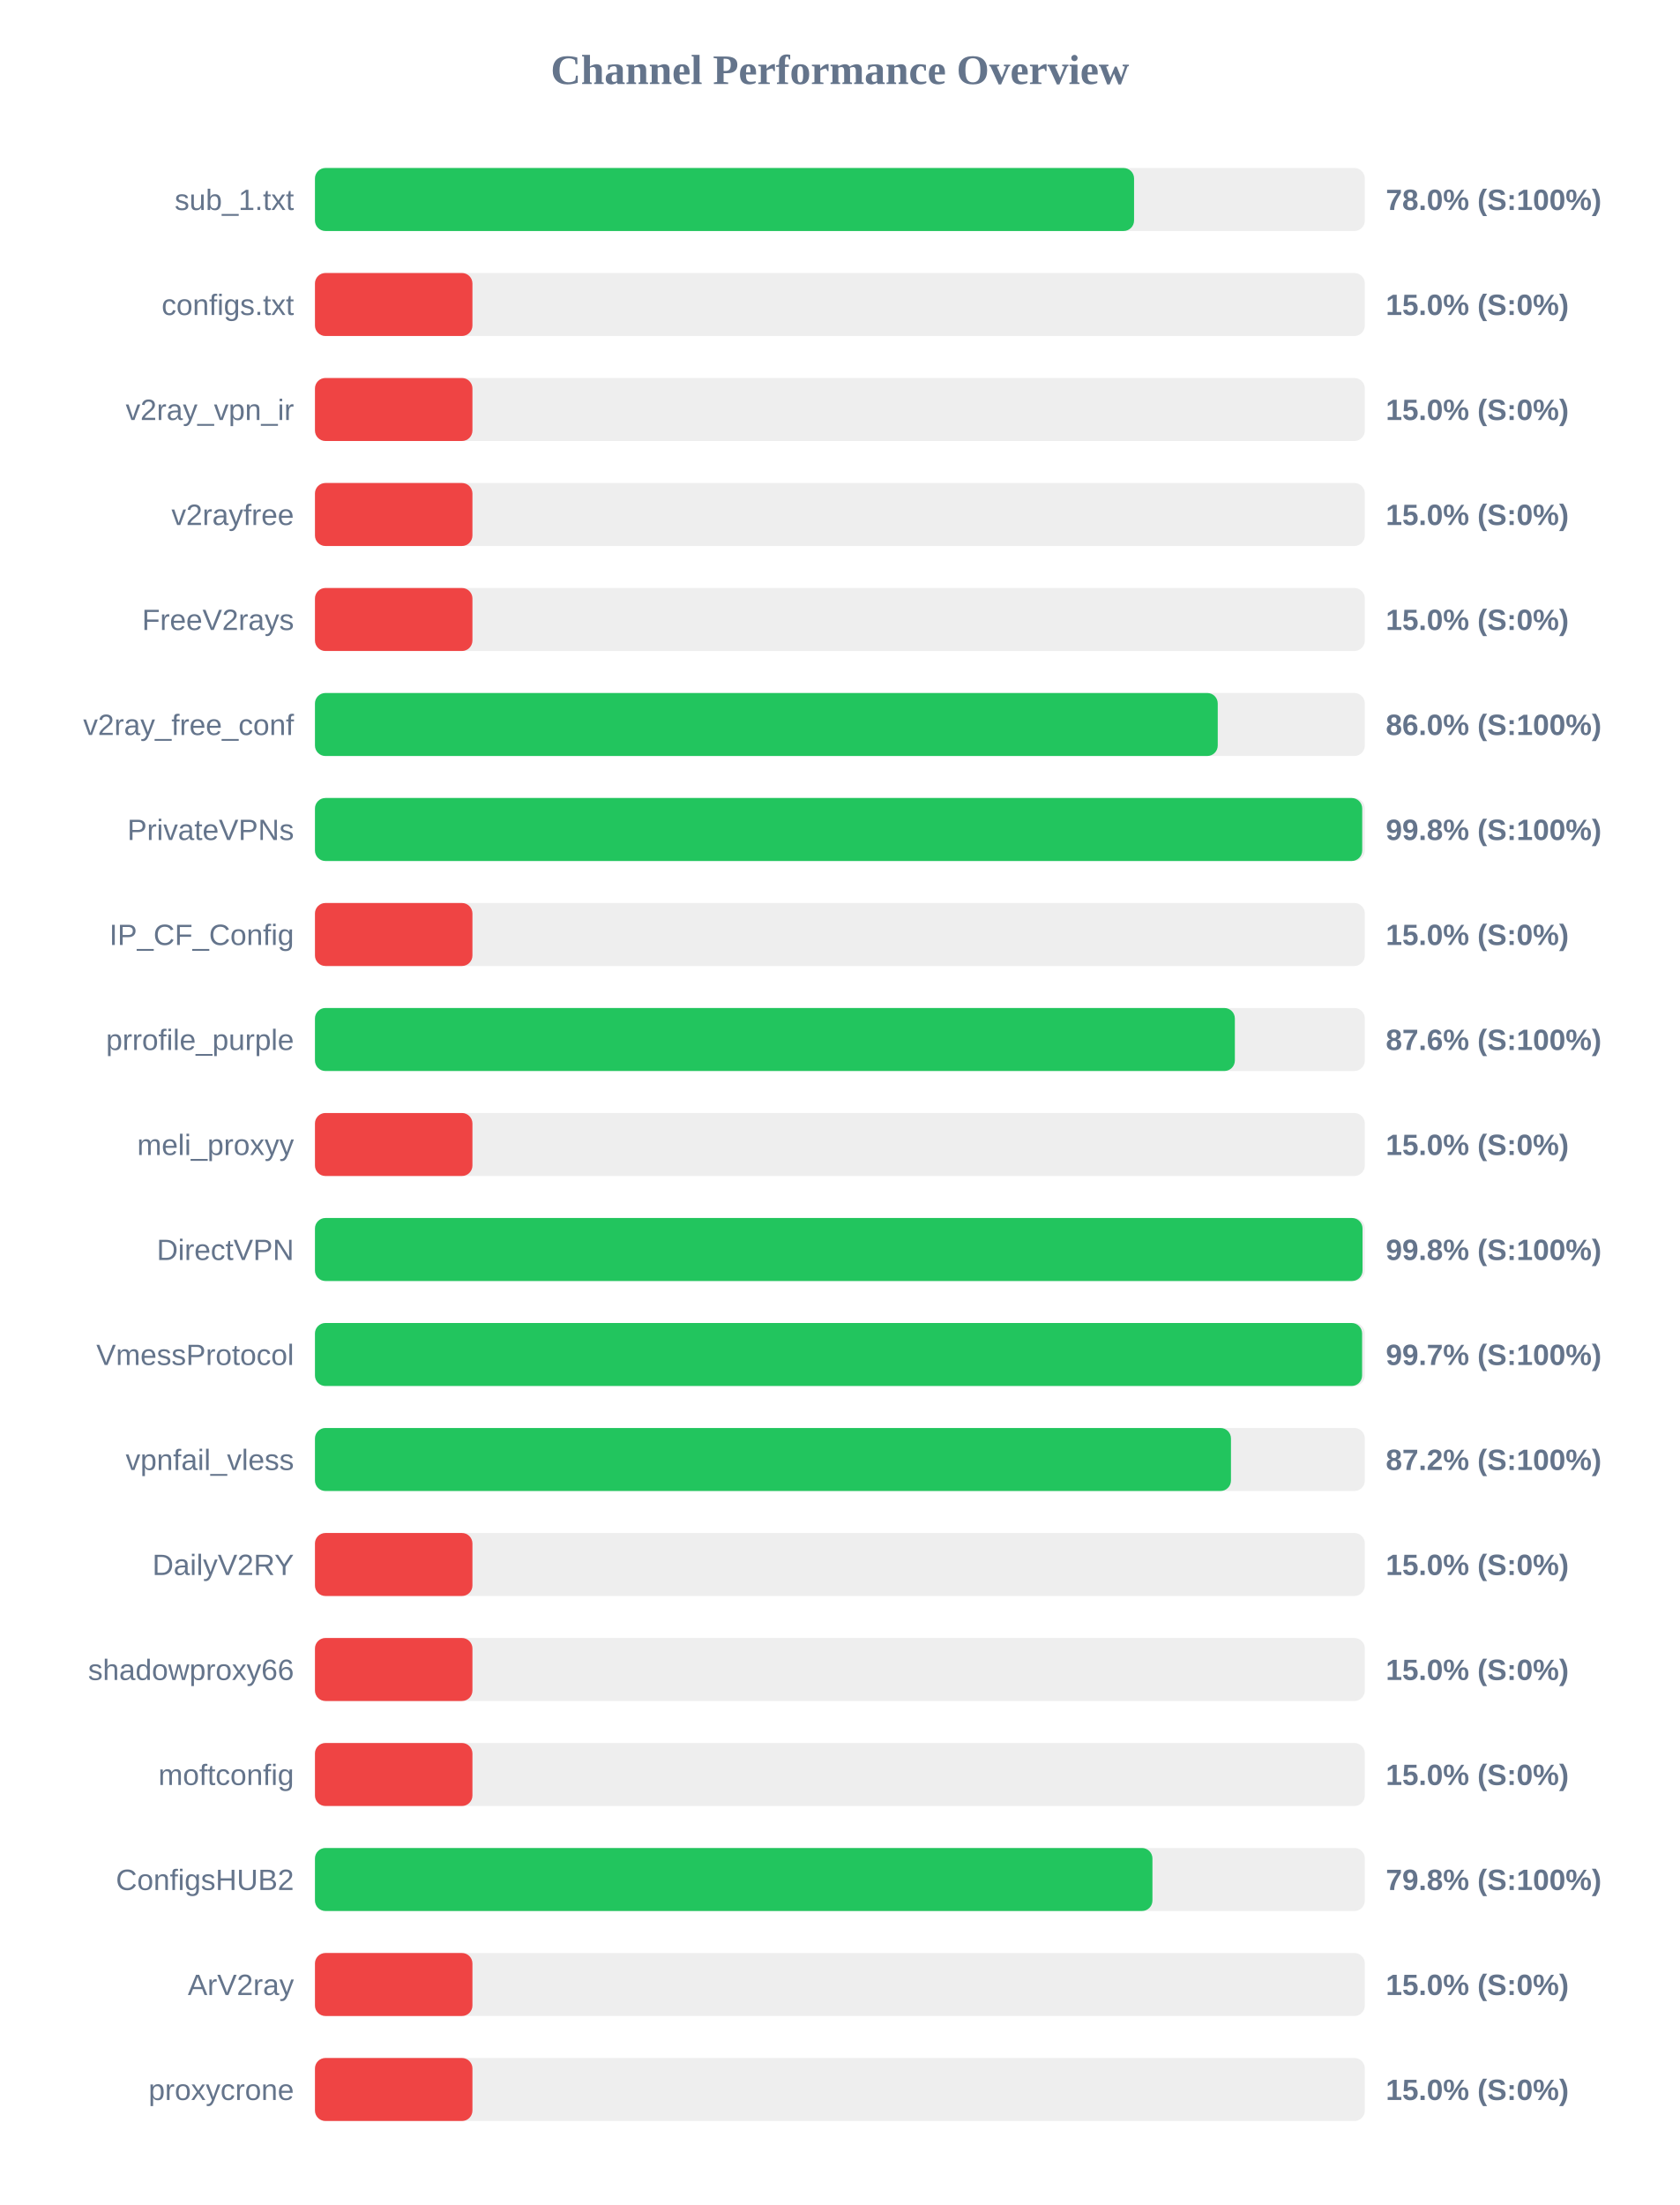
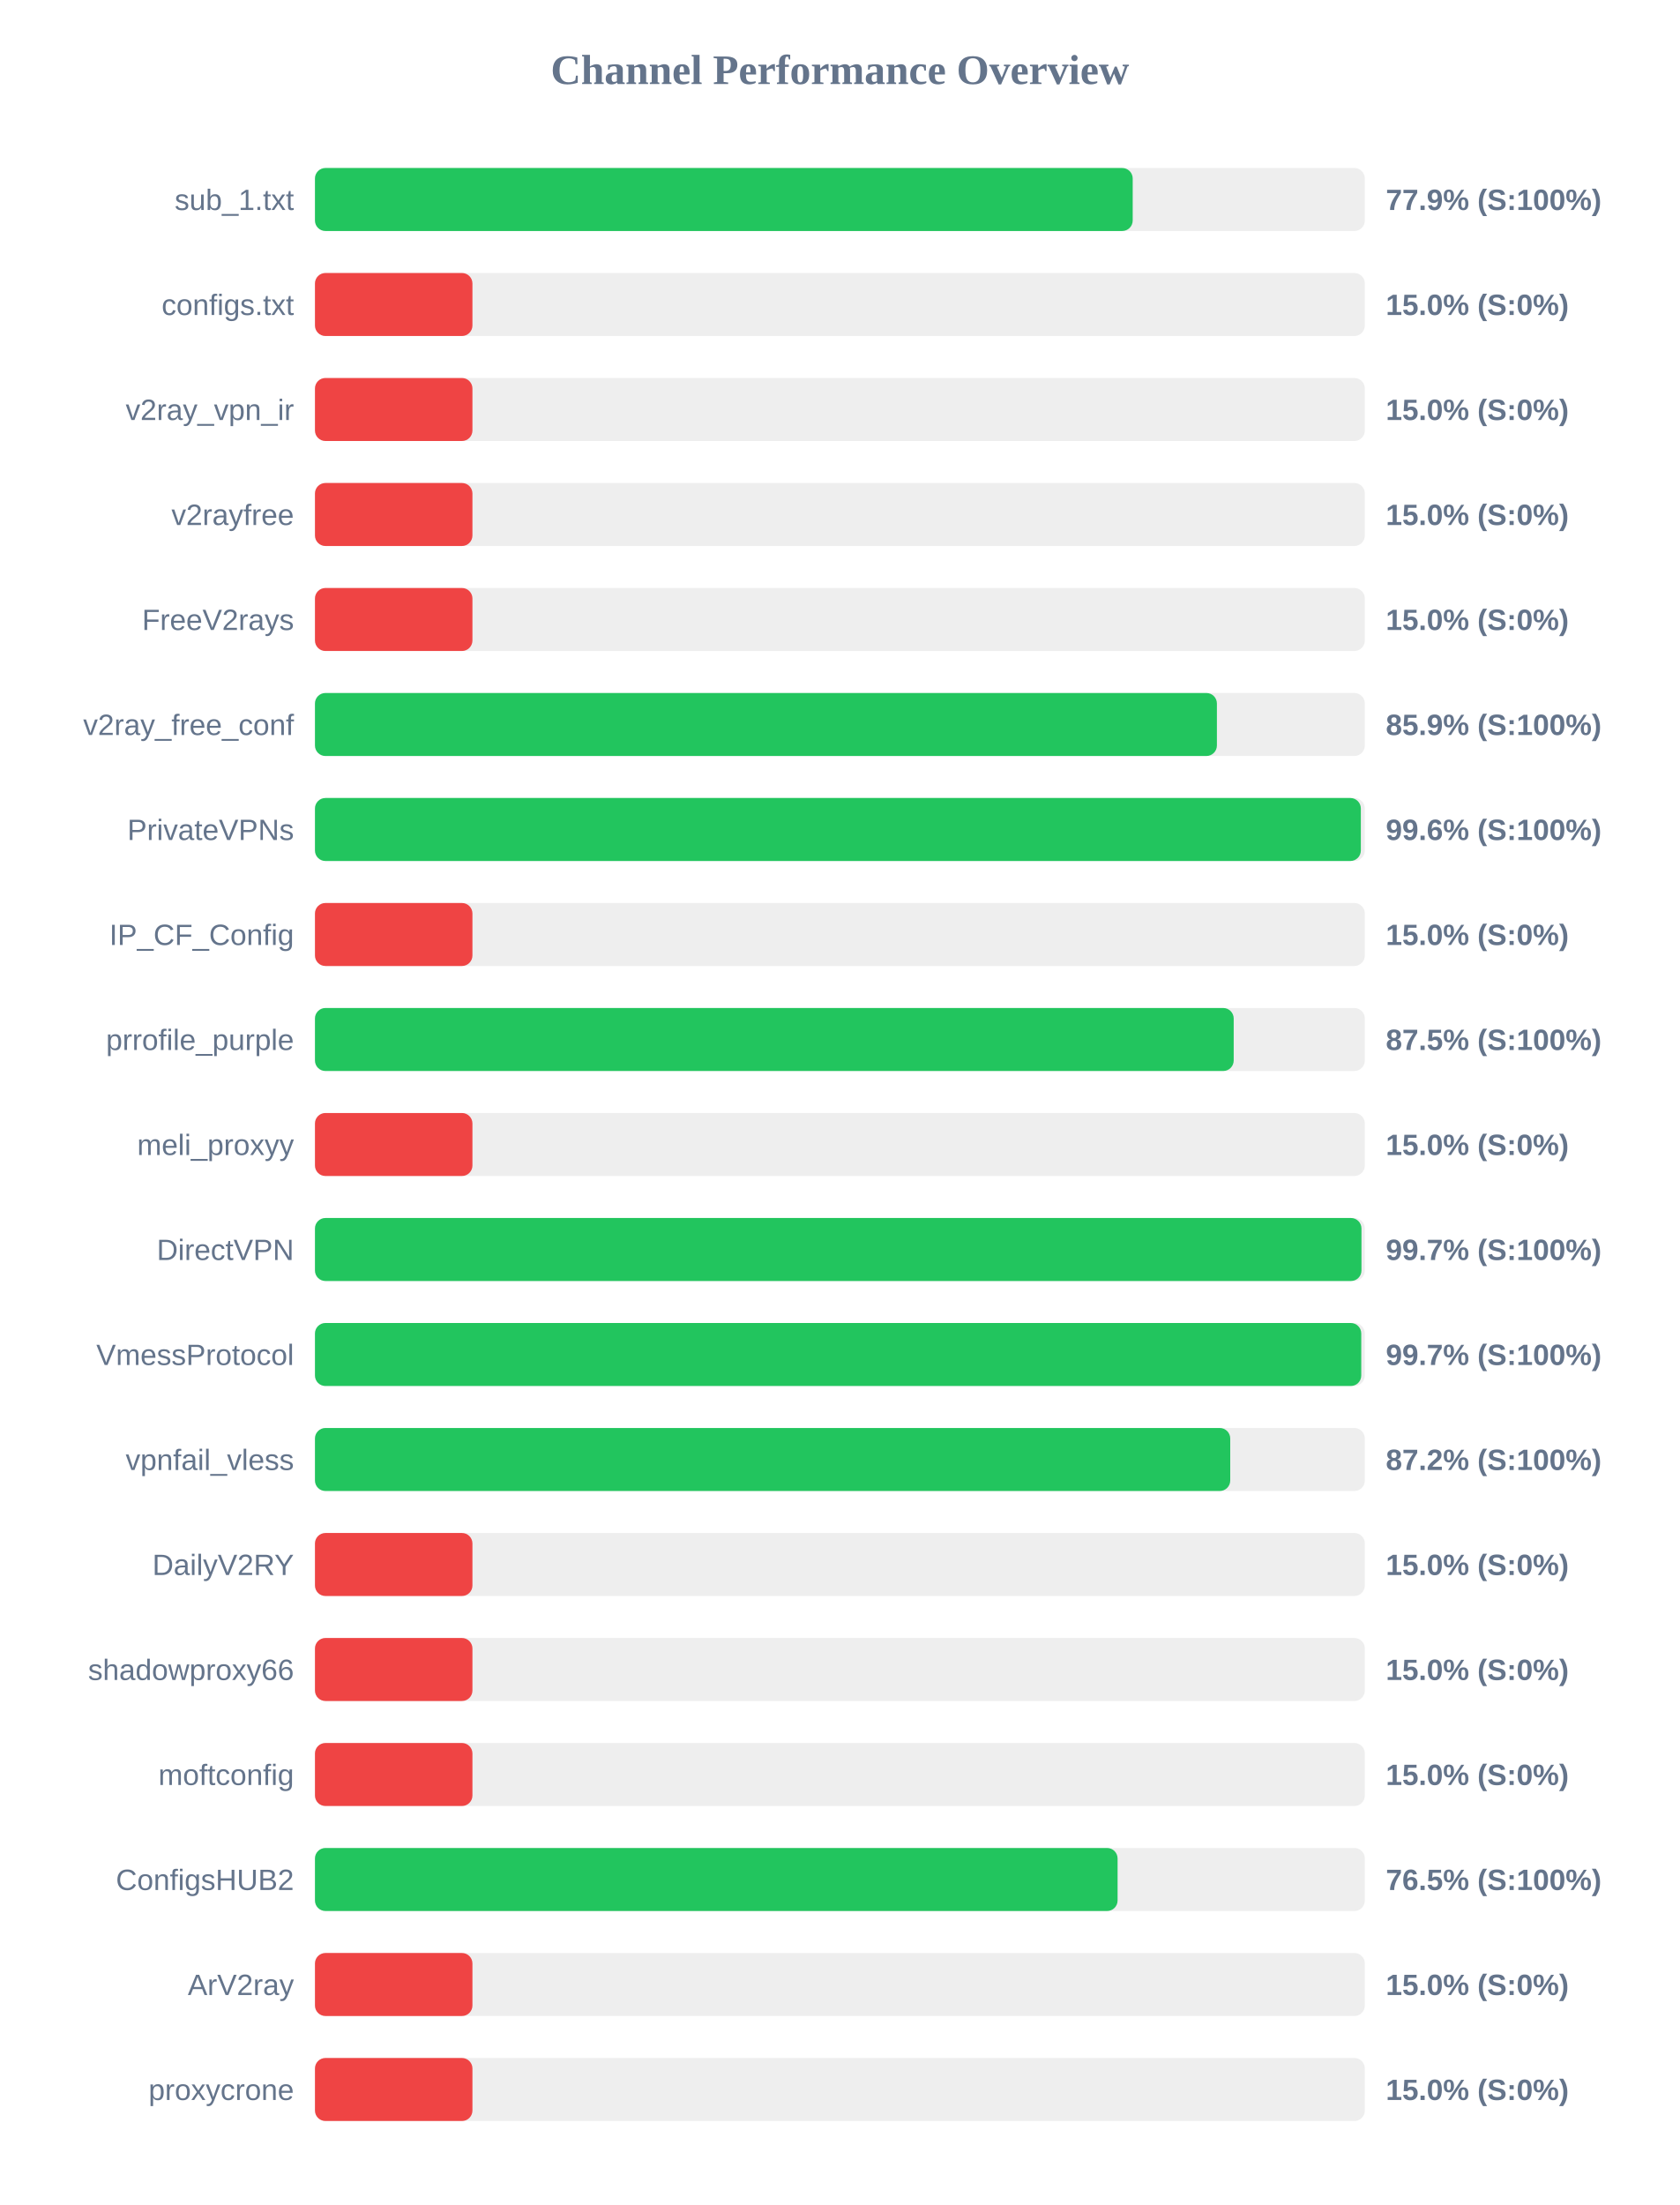
<svg xmlns="http://www.w3.org/2000/svg" width="800" height="1050" version="1.1">
  <style>
        .row { font: 14px Arial; fill: #64748b; }
        .score { font: bold 14px Arial; fill: #64748b; }
    </style>
  <text x="400" y="40" text-anchor="middle" font-size="20px" font-weight="bold" fill="#64748b">Channel Performance Overview</text>
  <rect x="150" y="80" width="500" height="30" fill="#eee" rx="5" />
-   <rect x="150" y="80" width="390.1" height="30" fill="#22c55e" rx="5" />
+   <rect x="150" y="80" width="389.45" height="30" fill="#22c55e" rx="5" />
  <text x="140" y="100" text-anchor="end" class="row">sub_1.txt</text>
-   <text x="660" y="100" text-anchor="start" class="score">78.0% (S:100%)</text>
+   <text x="660" y="100" text-anchor="start" class="score">77.9% (S:100%)</text>
  <rect x="150" y="130" width="500" height="30" fill="#eee" rx="5" />
  <rect x="150" y="130" width="75.0" height="30" fill="#ef4444" rx="5" />
  <text x="140" y="150" text-anchor="end" class="row">configs.txt</text>
  <text x="660" y="150" text-anchor="start" class="score">15.0% (S:0%)</text>
  <rect x="150" y="180" width="500" height="30" fill="#eee" rx="5" />
  <rect x="150" y="180" width="75.0" height="30" fill="#ef4444" rx="5" />
  <text x="140" y="200" text-anchor="end" class="row">v2ray_vpn_ir</text>
  <text x="660" y="200" text-anchor="start" class="score">15.0% (S:0%)</text>
  <rect x="150" y="230" width="500" height="30" fill="#eee" rx="5" />
  <rect x="150" y="230" width="75.0" height="30" fill="#ef4444" rx="5" />
  <text x="140" y="250" text-anchor="end" class="row">v2rayfree</text>
  <text x="660" y="250" text-anchor="start" class="score">15.0% (S:0%)</text>
  <rect x="150" y="280" width="500" height="30" fill="#eee" rx="5" />
  <rect x="150" y="280" width="75.0" height="30" fill="#ef4444" rx="5" />
  <text x="140" y="300" text-anchor="end" class="row">FreeV2rays</text>
  <text x="660" y="300" text-anchor="start" class="score">15.0% (S:0%)</text>
  <rect x="150" y="330" width="500" height="30" fill="#eee" rx="5" />
-   <rect x="150" y="330" width="429.95" height="30" fill="#22c55e" rx="5" />
+   <rect x="150" y="330" width="429.55" height="30" fill="#22c55e" rx="5" />
  <text x="140" y="350" text-anchor="end" class="row">v2ray_free_conf</text>
-   <text x="660" y="350" text-anchor="start" class="score">86.0% (S:100%)</text>
+   <text x="660" y="350" text-anchor="start" class="score">85.9% (S:100%)</text>
  <rect x="150" y="380" width="500" height="30" fill="#eee" rx="5" />
-   <rect x="150" y="380" width="498.75" height="30" fill="#22c55e" rx="5" />
+   <rect x="150" y="380" width="498.1" height="30" fill="#22c55e" rx="5" />
  <text x="140" y="400" text-anchor="end" class="row">PrivateVPNs</text>
-   <text x="660" y="400" text-anchor="start" class="score">99.8% (S:100%)</text>
+   <text x="660" y="400" text-anchor="start" class="score">99.6% (S:100%)</text>
  <rect x="150" y="430" width="500" height="30" fill="#eee" rx="5" />
  <rect x="150" y="430" width="75.0" height="30" fill="#ef4444" rx="5" />
  <text x="140" y="450" text-anchor="end" class="row">IP_CF_Config</text>
  <text x="660" y="450" text-anchor="start" class="score">15.0% (S:0%)</text>
  <rect x="150" y="480" width="500" height="30" fill="#eee" rx="5" />
-   <rect x="150" y="480" width="438.1" height="30" fill="#22c55e" rx="5" />
+   <rect x="150" y="480" width="437.55" height="30" fill="#22c55e" rx="5" />
  <text x="140" y="500" text-anchor="end" class="row">prrofile_purple</text>
-   <text x="660" y="500" text-anchor="start" class="score">87.6% (S:100%)</text>
+   <text x="660" y="500" text-anchor="start" class="score">87.5% (S:100%)</text>
  <rect x="150" y="530" width="500" height="30" fill="#eee" rx="5" />
  <rect x="150" y="530" width="75.0" height="30" fill="#ef4444" rx="5" />
  <text x="140" y="550" text-anchor="end" class="row">meli_proxyy</text>
  <text x="660" y="550" text-anchor="start" class="score">15.0% (S:0%)</text>
  <rect x="150" y="580" width="500" height="30" fill="#eee" rx="5" />
-   <rect x="150" y="580" width="498.9" height="30" fill="#22c55e" rx="5" />
+   <rect x="150" y="580" width="498.4" height="30" fill="#22c55e" rx="5" />
  <text x="140" y="600" text-anchor="end" class="row">DirectVPN</text>
-   <text x="660" y="600" text-anchor="start" class="score">99.8% (S:100%)</text>
+   <text x="660" y="600" text-anchor="start" class="score">99.7% (S:100%)</text>
  <rect x="150" y="630" width="500" height="30" fill="#eee" rx="5" />
-   <rect x="150" y="630" width="498.7" height="30" fill="#22c55e" rx="5" />
+   <rect x="150" y="630" width="498.3" height="30" fill="#22c55e" rx="5" />
  <text x="140" y="650" text-anchor="end" class="row">VmessProtocol</text>
  <text x="660" y="650" text-anchor="start" class="score">99.7% (S:100%)</text>
  <rect x="150" y="680" width="500" height="30" fill="#eee" rx="5" />
-   <rect x="150" y="680" width="436.25" height="30" fill="#22c55e" rx="5" />
+   <rect x="150" y="680" width="435.9" height="30" fill="#22c55e" rx="5" />
  <text x="140" y="700" text-anchor="end" class="row">vpnfail_vless</text>
  <text x="660" y="700" text-anchor="start" class="score">87.2% (S:100%)</text>
  <rect x="150" y="730" width="500" height="30" fill="#eee" rx="5" />
  <rect x="150" y="730" width="75.0" height="30" fill="#ef4444" rx="5" />
  <text x="140" y="750" text-anchor="end" class="row">DailyV2RY</text>
  <text x="660" y="750" text-anchor="start" class="score">15.0% (S:0%)</text>
  <rect x="150" y="780" width="500" height="30" fill="#eee" rx="5" />
  <rect x="150" y="780" width="75.0" height="30" fill="#ef4444" rx="5" />
  <text x="140" y="800" text-anchor="end" class="row">shadowproxy66</text>
  <text x="660" y="800" text-anchor="start" class="score">15.0% (S:0%)</text>
  <rect x="150" y="830" width="500" height="30" fill="#eee" rx="5" />
  <rect x="150" y="830" width="75.0" height="30" fill="#ef4444" rx="5" />
  <text x="140" y="850" text-anchor="end" class="row">moftconfig</text>
  <text x="660" y="850" text-anchor="start" class="score">15.0% (S:0%)</text>
  <rect x="150" y="880" width="500" height="30" fill="#eee" rx="5" />
-   <rect x="150" y="880" width="398.85" height="30" fill="#22c55e" rx="5" />
+   <rect x="150" y="880" width="382.25" height="30" fill="#22c55e" rx="5" />
  <text x="140" y="900" text-anchor="end" class="row">ConfigsHUB2</text>
-   <text x="660" y="900" text-anchor="start" class="score">79.8% (S:100%)</text>
+   <text x="660" y="900" text-anchor="start" class="score">76.5% (S:100%)</text>
  <rect x="150" y="930" width="500" height="30" fill="#eee" rx="5" />
  <rect x="150" y="930" width="75.0" height="30" fill="#ef4444" rx="5" />
  <text x="140" y="950" text-anchor="end" class="row">ArV2ray</text>
  <text x="660" y="950" text-anchor="start" class="score">15.0% (S:0%)</text>
  <rect x="150" y="980" width="500" height="30" fill="#eee" rx="5" />
  <rect x="150" y="980" width="75.0" height="30" fill="#ef4444" rx="5" />
  <text x="140" y="1000" text-anchor="end" class="row">proxycrone</text>
  <text x="660" y="1000" text-anchor="start" class="score">15.0% (S:0%)</text>
</svg>
